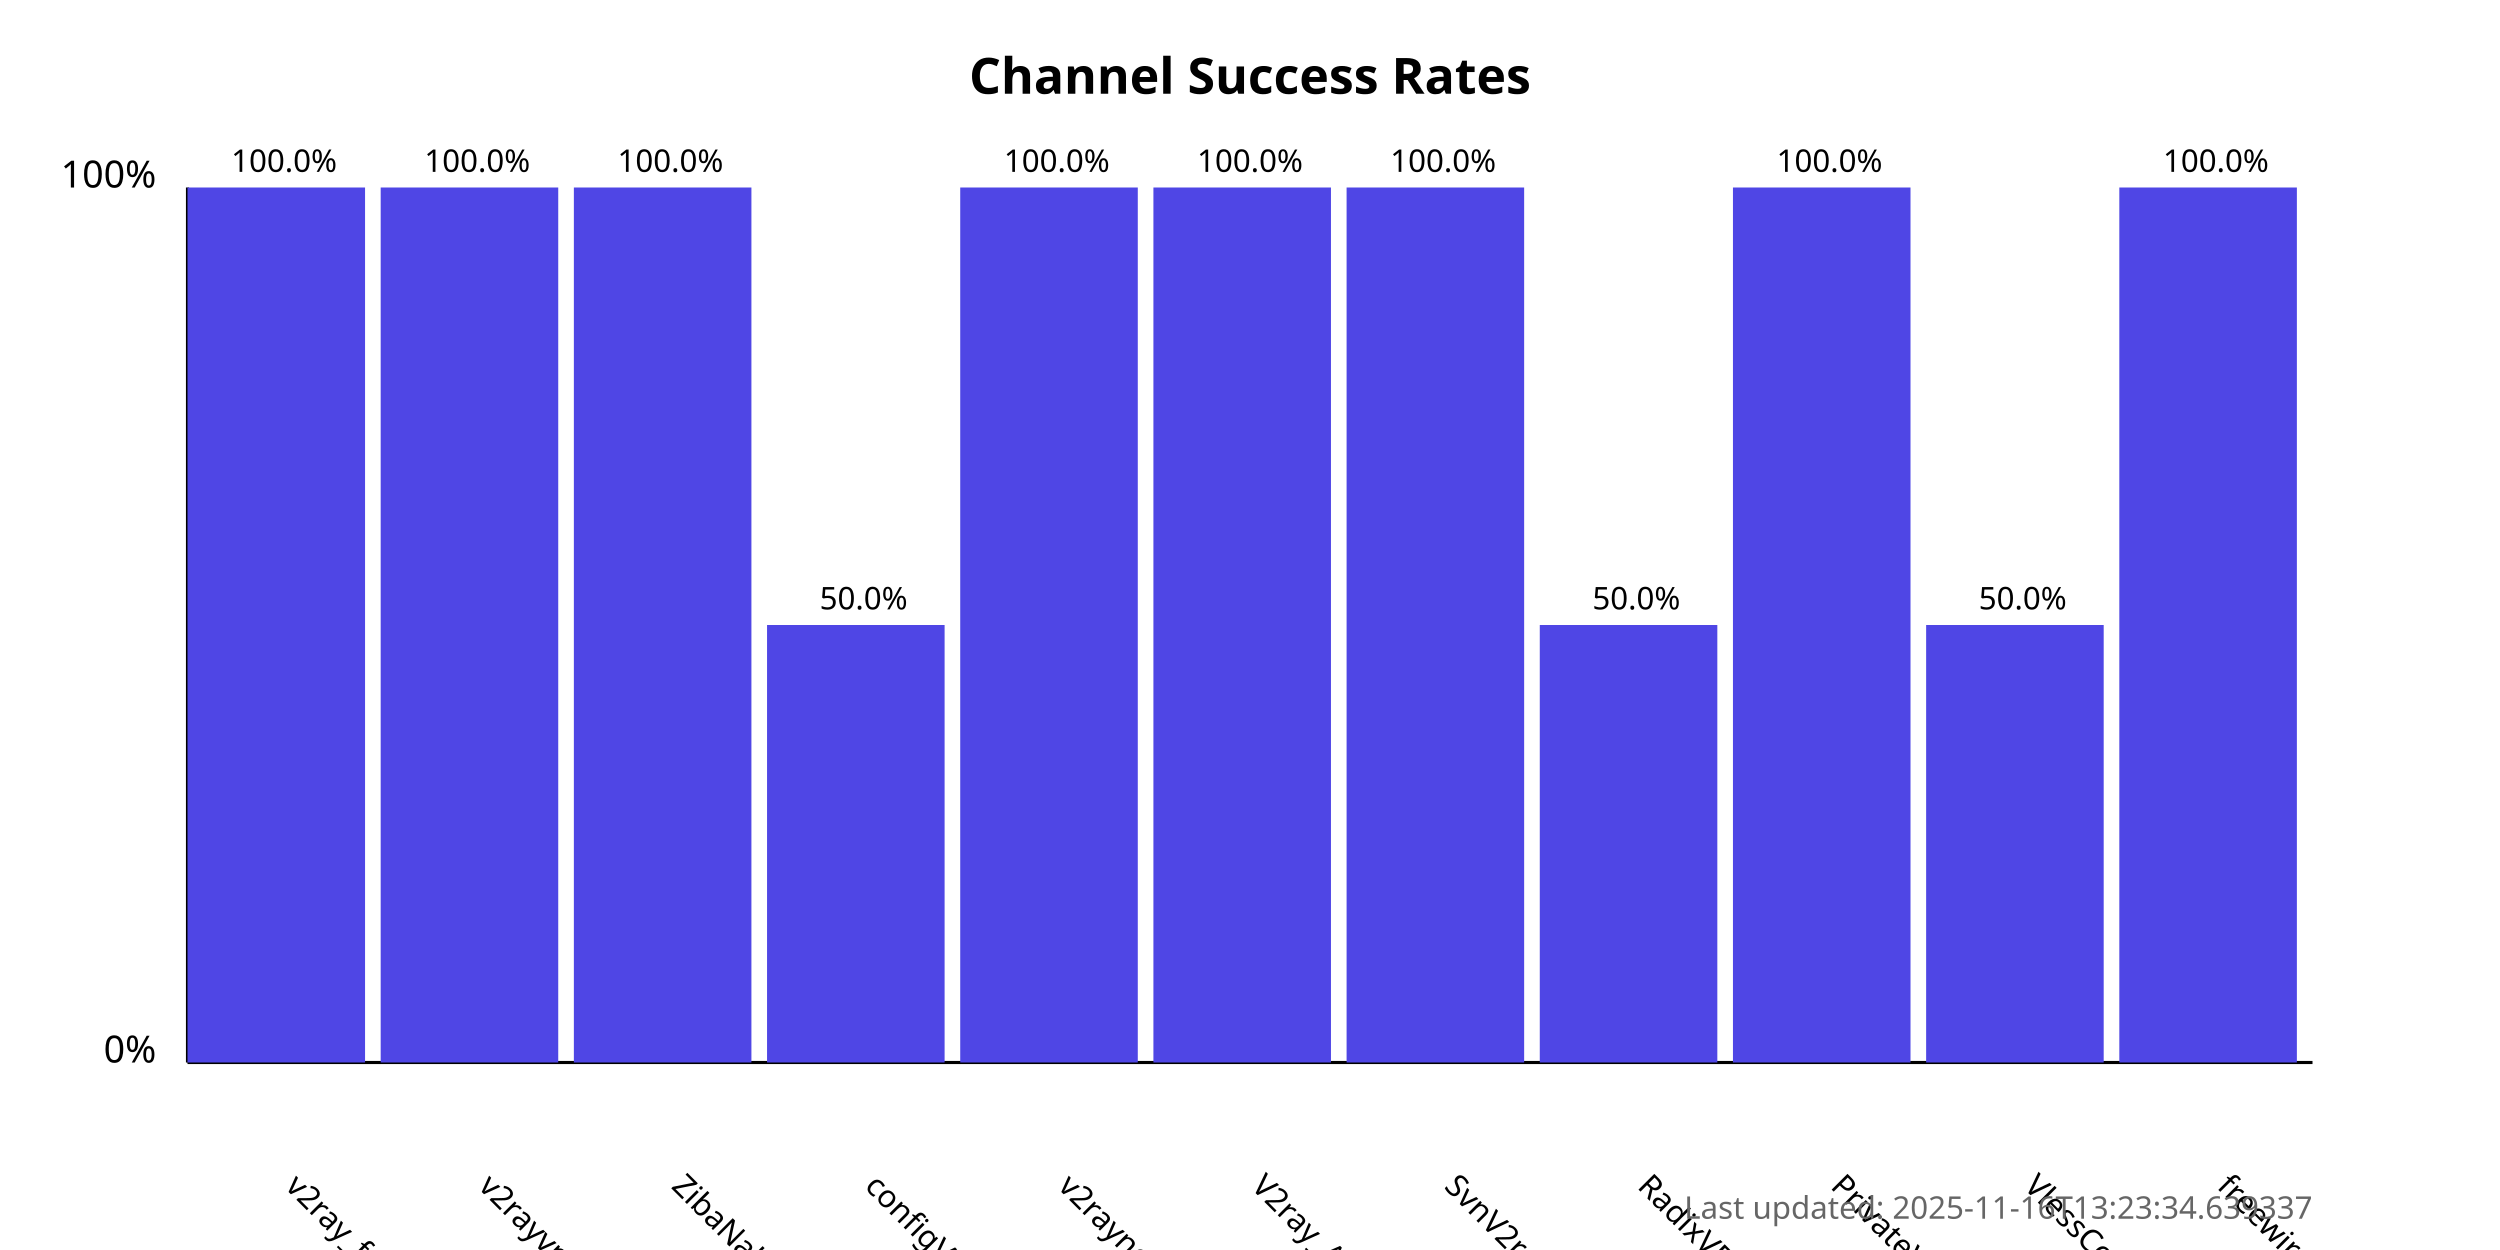
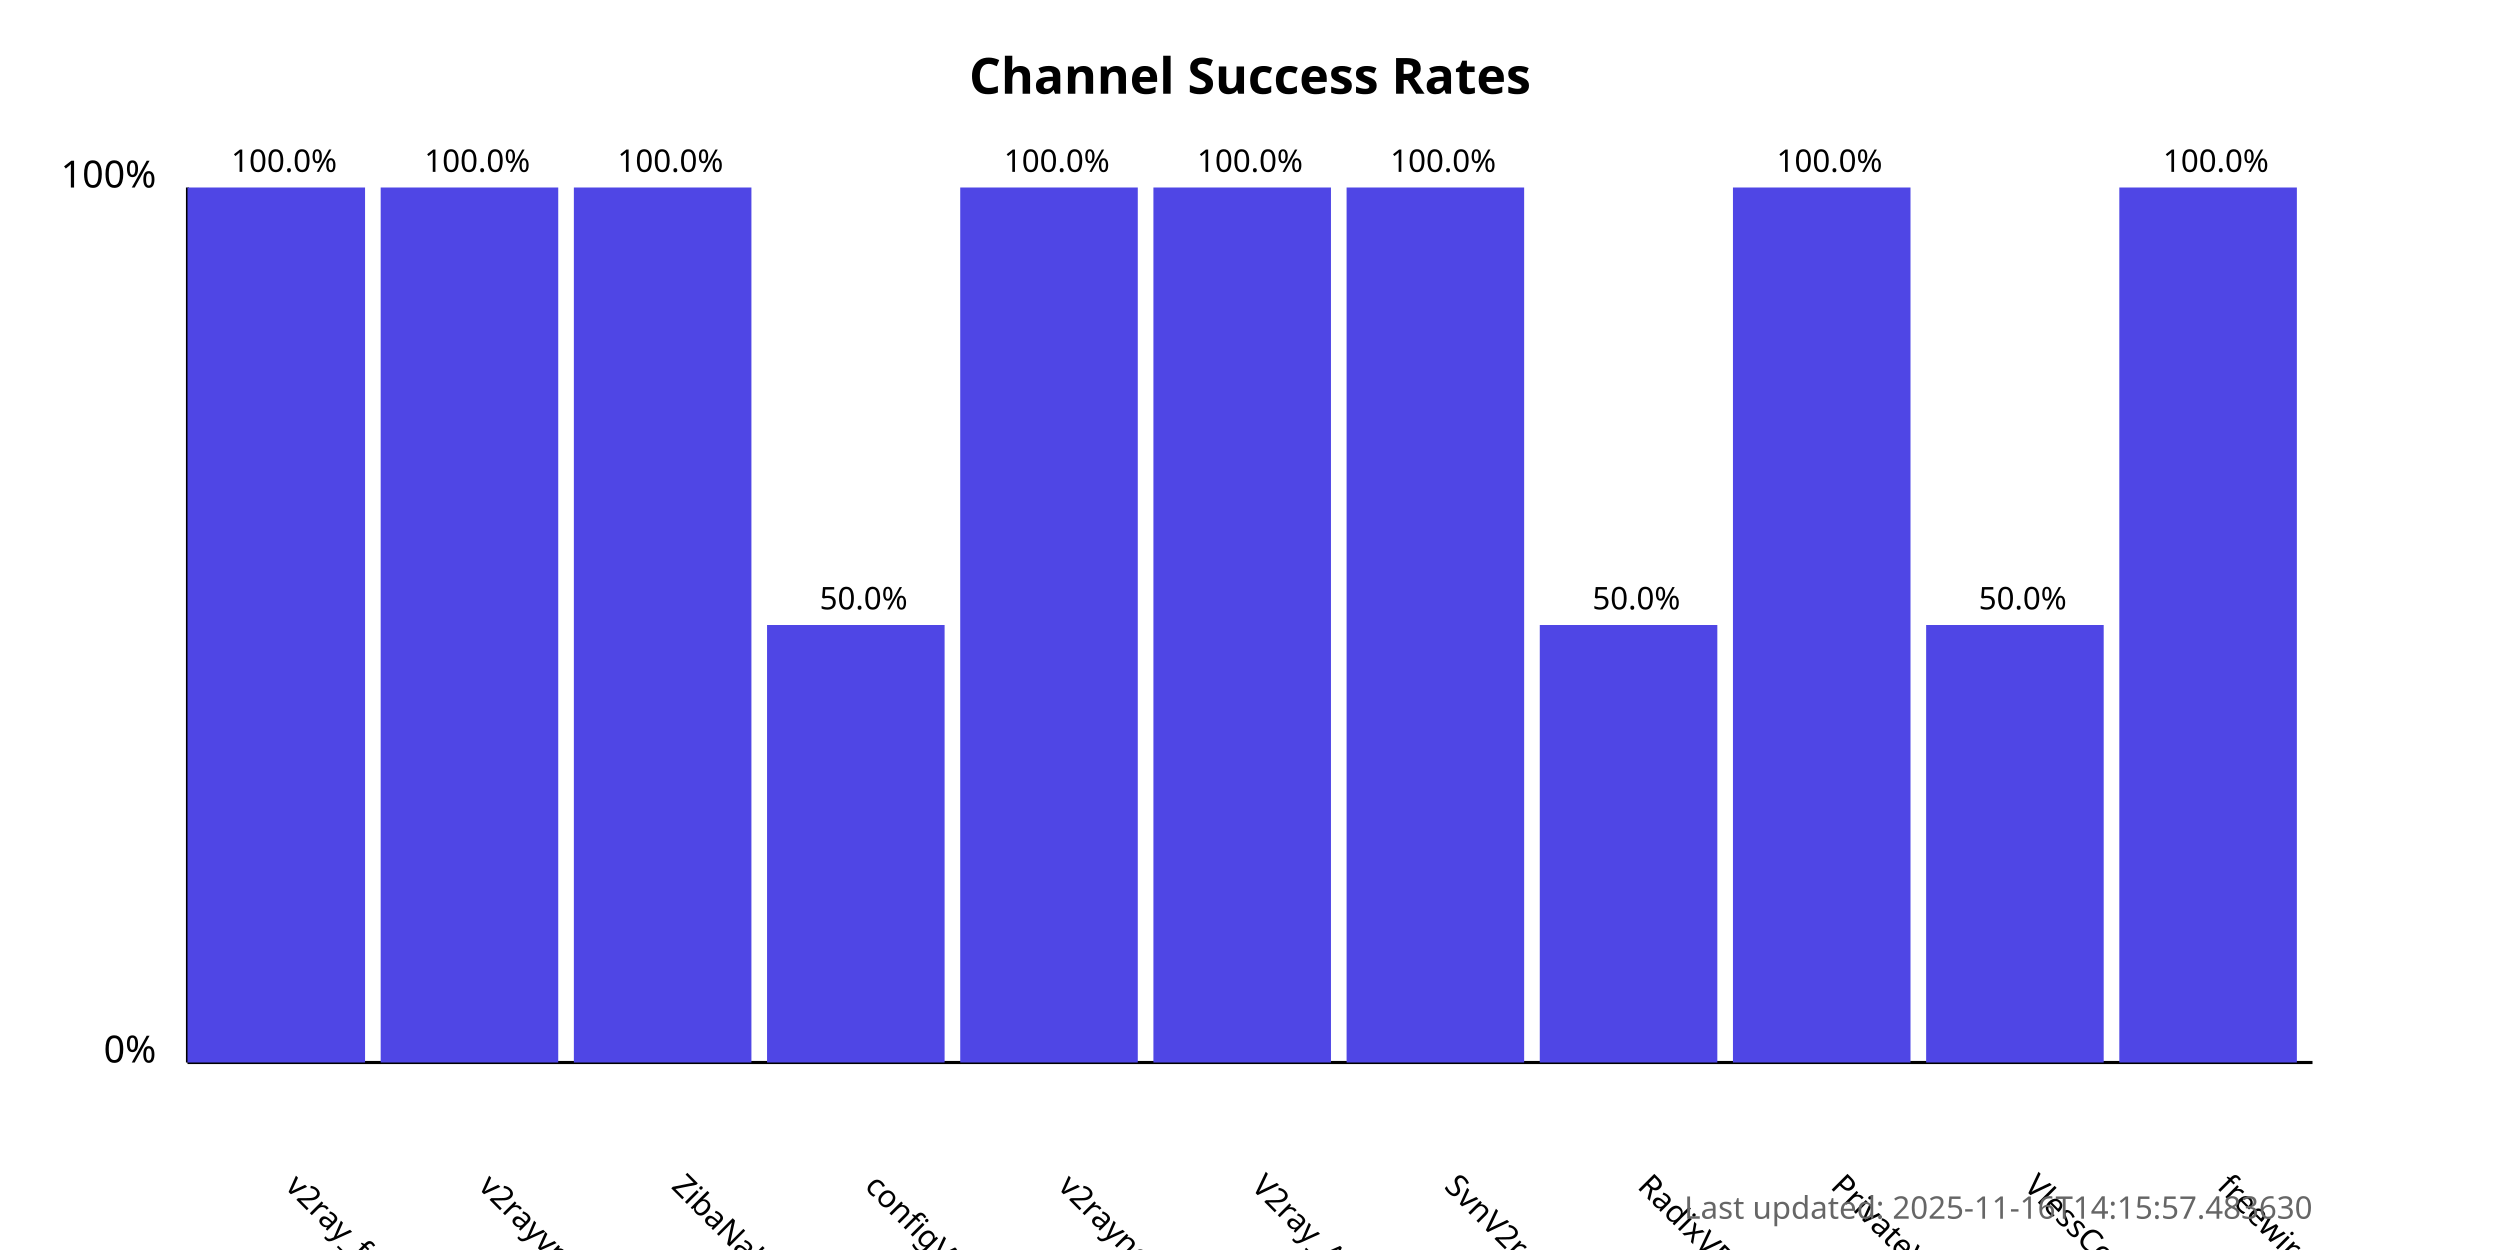
<svg xmlns="http://www.w3.org/2000/svg" width="800" height="400">
  <style>
            .chart-title { font: bold 16px sans-serif; }
            .axis-label { font: 12px sans-serif; }
            .tick-label { font: 10px sans-serif; }
            .bar { fill: #4f46e5; }
            .bar:hover { fill: #6366f1; }
            .timestamp { font: 10px sans-serif; fill: #666; }
        </style>
  <text x="400.0" y="30" text-anchor="middle" class="chart-title">
            Channel Success Rates
        </text>
  <line x1="60" y1="340" x2="60" y2="60" stroke="black" stroke-width="1" />
  <line x1="60" y1="340" x2="740" y2="340" stroke="black" stroke-width="1" />
  <text x="50" y="340" text-anchor="end" class="axis-label">0%</text>
  <text x="50" y="60" text-anchor="end" class="axis-label">100%</text>
  <g>
    <rect x="60" y="60.0" width="56.818" height="280.0" class="bar" />
    <text x="90.909" y="380" transform="rotate(45, 90.90909, 380)" text-anchor="start" class="tick-label">
                v2ray_free_conf
            </text>
    <text x="90.909" y="55.0" text-anchor="middle" class="tick-label">
                100.0%
            </text>
  </g>
  <g>
    <rect x="121.818" y="60.0" width="56.818" height="280.0" class="bar" />
    <text x="152.727" y="380" transform="rotate(45, 152.7273, 380)" text-anchor="start" class="tick-label">
                v2rayvpno
            </text>
    <text x="152.727" y="55.0" text-anchor="middle" class="tick-label">
                100.0%
            </text>
  </g>
  <g>
    <rect x="183.636" y="60.0" width="56.818" height="280.0" class="bar" />
    <text x="214.545" y="380" transform="rotate(45, 214.5455, 380)" text-anchor="start" class="tick-label">
                ZibaNabz
            </text>
    <text x="214.545" y="55.0" text-anchor="middle" class="tick-label">
                100.0%
            </text>
  </g>
  <g>
    <rect x="245.455" y="200.0" width="56.818" height="140.0" class="bar" />
    <text x="276.364" y="380" transform="rotate(45, 276.3636, 380)" text-anchor="start" class="tick-label">
                configV2rayForFree
            </text>
    <text x="276.364" y="195.0" text-anchor="middle" class="tick-label">
                50.0%
            </text>
  </g>
  <g>
    <rect x="307.273" y="60.0" width="56.818" height="280.0" class="bar" />
    <text x="338.182" y="380" transform="rotate(45, 338.1818, 380)" text-anchor="start" class="tick-label">
                v2rayngvpn
            </text>
    <text x="338.182" y="55.0" text-anchor="middle" class="tick-label">
                100.0%
            </text>
  </g>
  <g>
    <rect x="369.091" y="60.0" width="56.818" height="280.0" class="bar" />
    <text x="400.0" y="380" transform="rotate(45, 400.0, 380)" text-anchor="start" class="tick-label">
                V2ray_Alpha
            </text>
    <text x="400.0" y="55.0" text-anchor="middle" class="tick-label">
                100.0%
            </text>
  </g>
  <g>
    <rect x="430.909" y="60.0" width="56.818" height="280.0" class="bar" />
    <text x="461.818" y="380" transform="rotate(45, 461.8182, 380)" text-anchor="start" class="tick-label">
                SvnV2ray
            </text>
    <text x="461.818" y="55.0" text-anchor="middle" class="tick-label">
                100.0%
            </text>
  </g>
  <g>
    <rect x="492.727" y="200.0" width="56.818" height="140.0" class="bar" />
    <text x="523.636" y="380" transform="rotate(45, 523.6364, 380)" text-anchor="start" class="tick-label">
                RadixVPN
            </text>
    <text x="523.636" y="195.0" text-anchor="middle" class="tick-label">
                50.0%
            </text>
  </g>
  <g>
    <rect x="554.545" y="60.0" width="56.818" height="280.0" class="bar" />
    <text x="585.455" y="380" transform="rotate(45, 585.4545, 380)" text-anchor="start" class="tick-label">
                PrivateVPNs
            </text>
    <text x="585.455" y="55.0" text-anchor="middle" class="tick-label">
                100.0%
            </text>
  </g>
  <g>
    <rect x="616.364" y="200.0" width="56.818" height="140.0" class="bar" />
    <text x="647.273" y="380" transform="rotate(45, 647.2727, 380)" text-anchor="start" class="tick-label">
                VlessConfig
            </text>
    <text x="647.273" y="195.0" text-anchor="middle" class="tick-label">
                50.0%
            </text>
  </g>
  <g>
    <rect x="678.182" y="60.0" width="56.818" height="280.0" class="bar" />
    <text x="709.091" y="380" transform="rotate(45, 709.0909, 380)" text-anchor="start" class="tick-label">
                freewireguard
            </text>
    <text x="709.091" y="55.0" text-anchor="middle" class="tick-label">
                100.0%
            </text>
  </g>
  <text x="740" y="390" text-anchor="end" class="timestamp">
-             Last updated: 2025-11-16T13:23:34.639337
+             Last updated: 2025-11-16T14:15:57.483630
        </text>
</svg>
